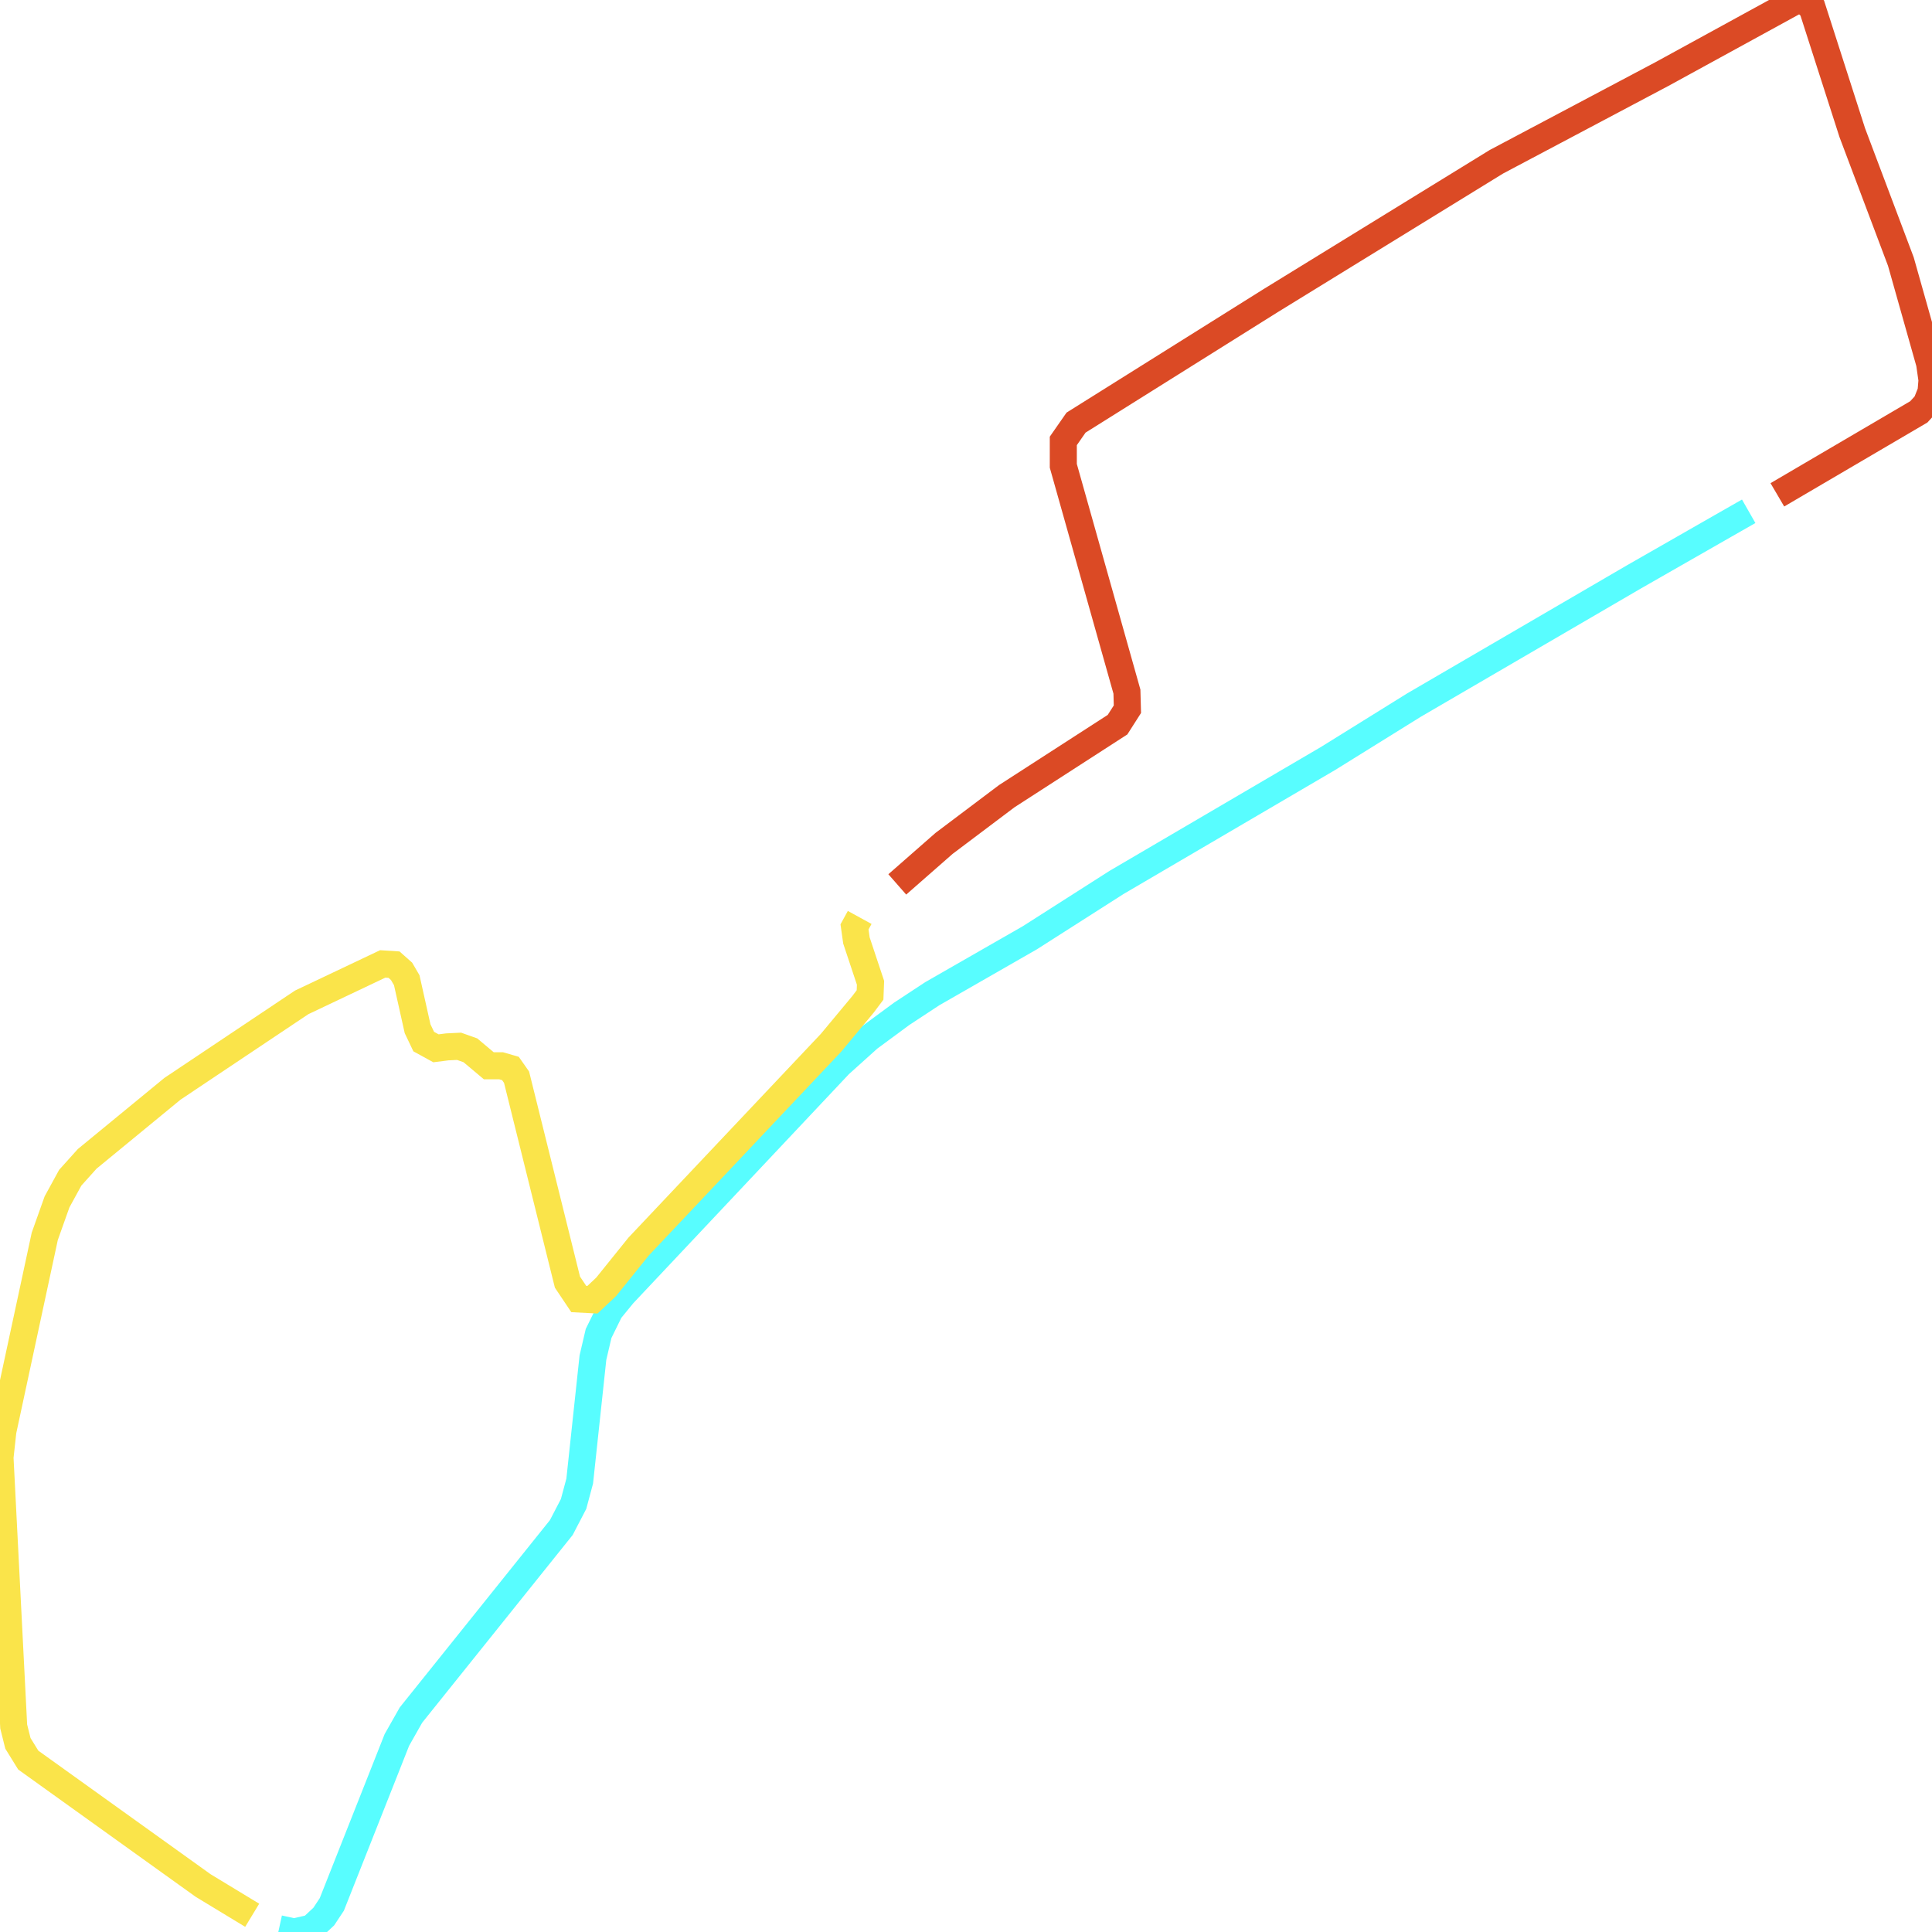
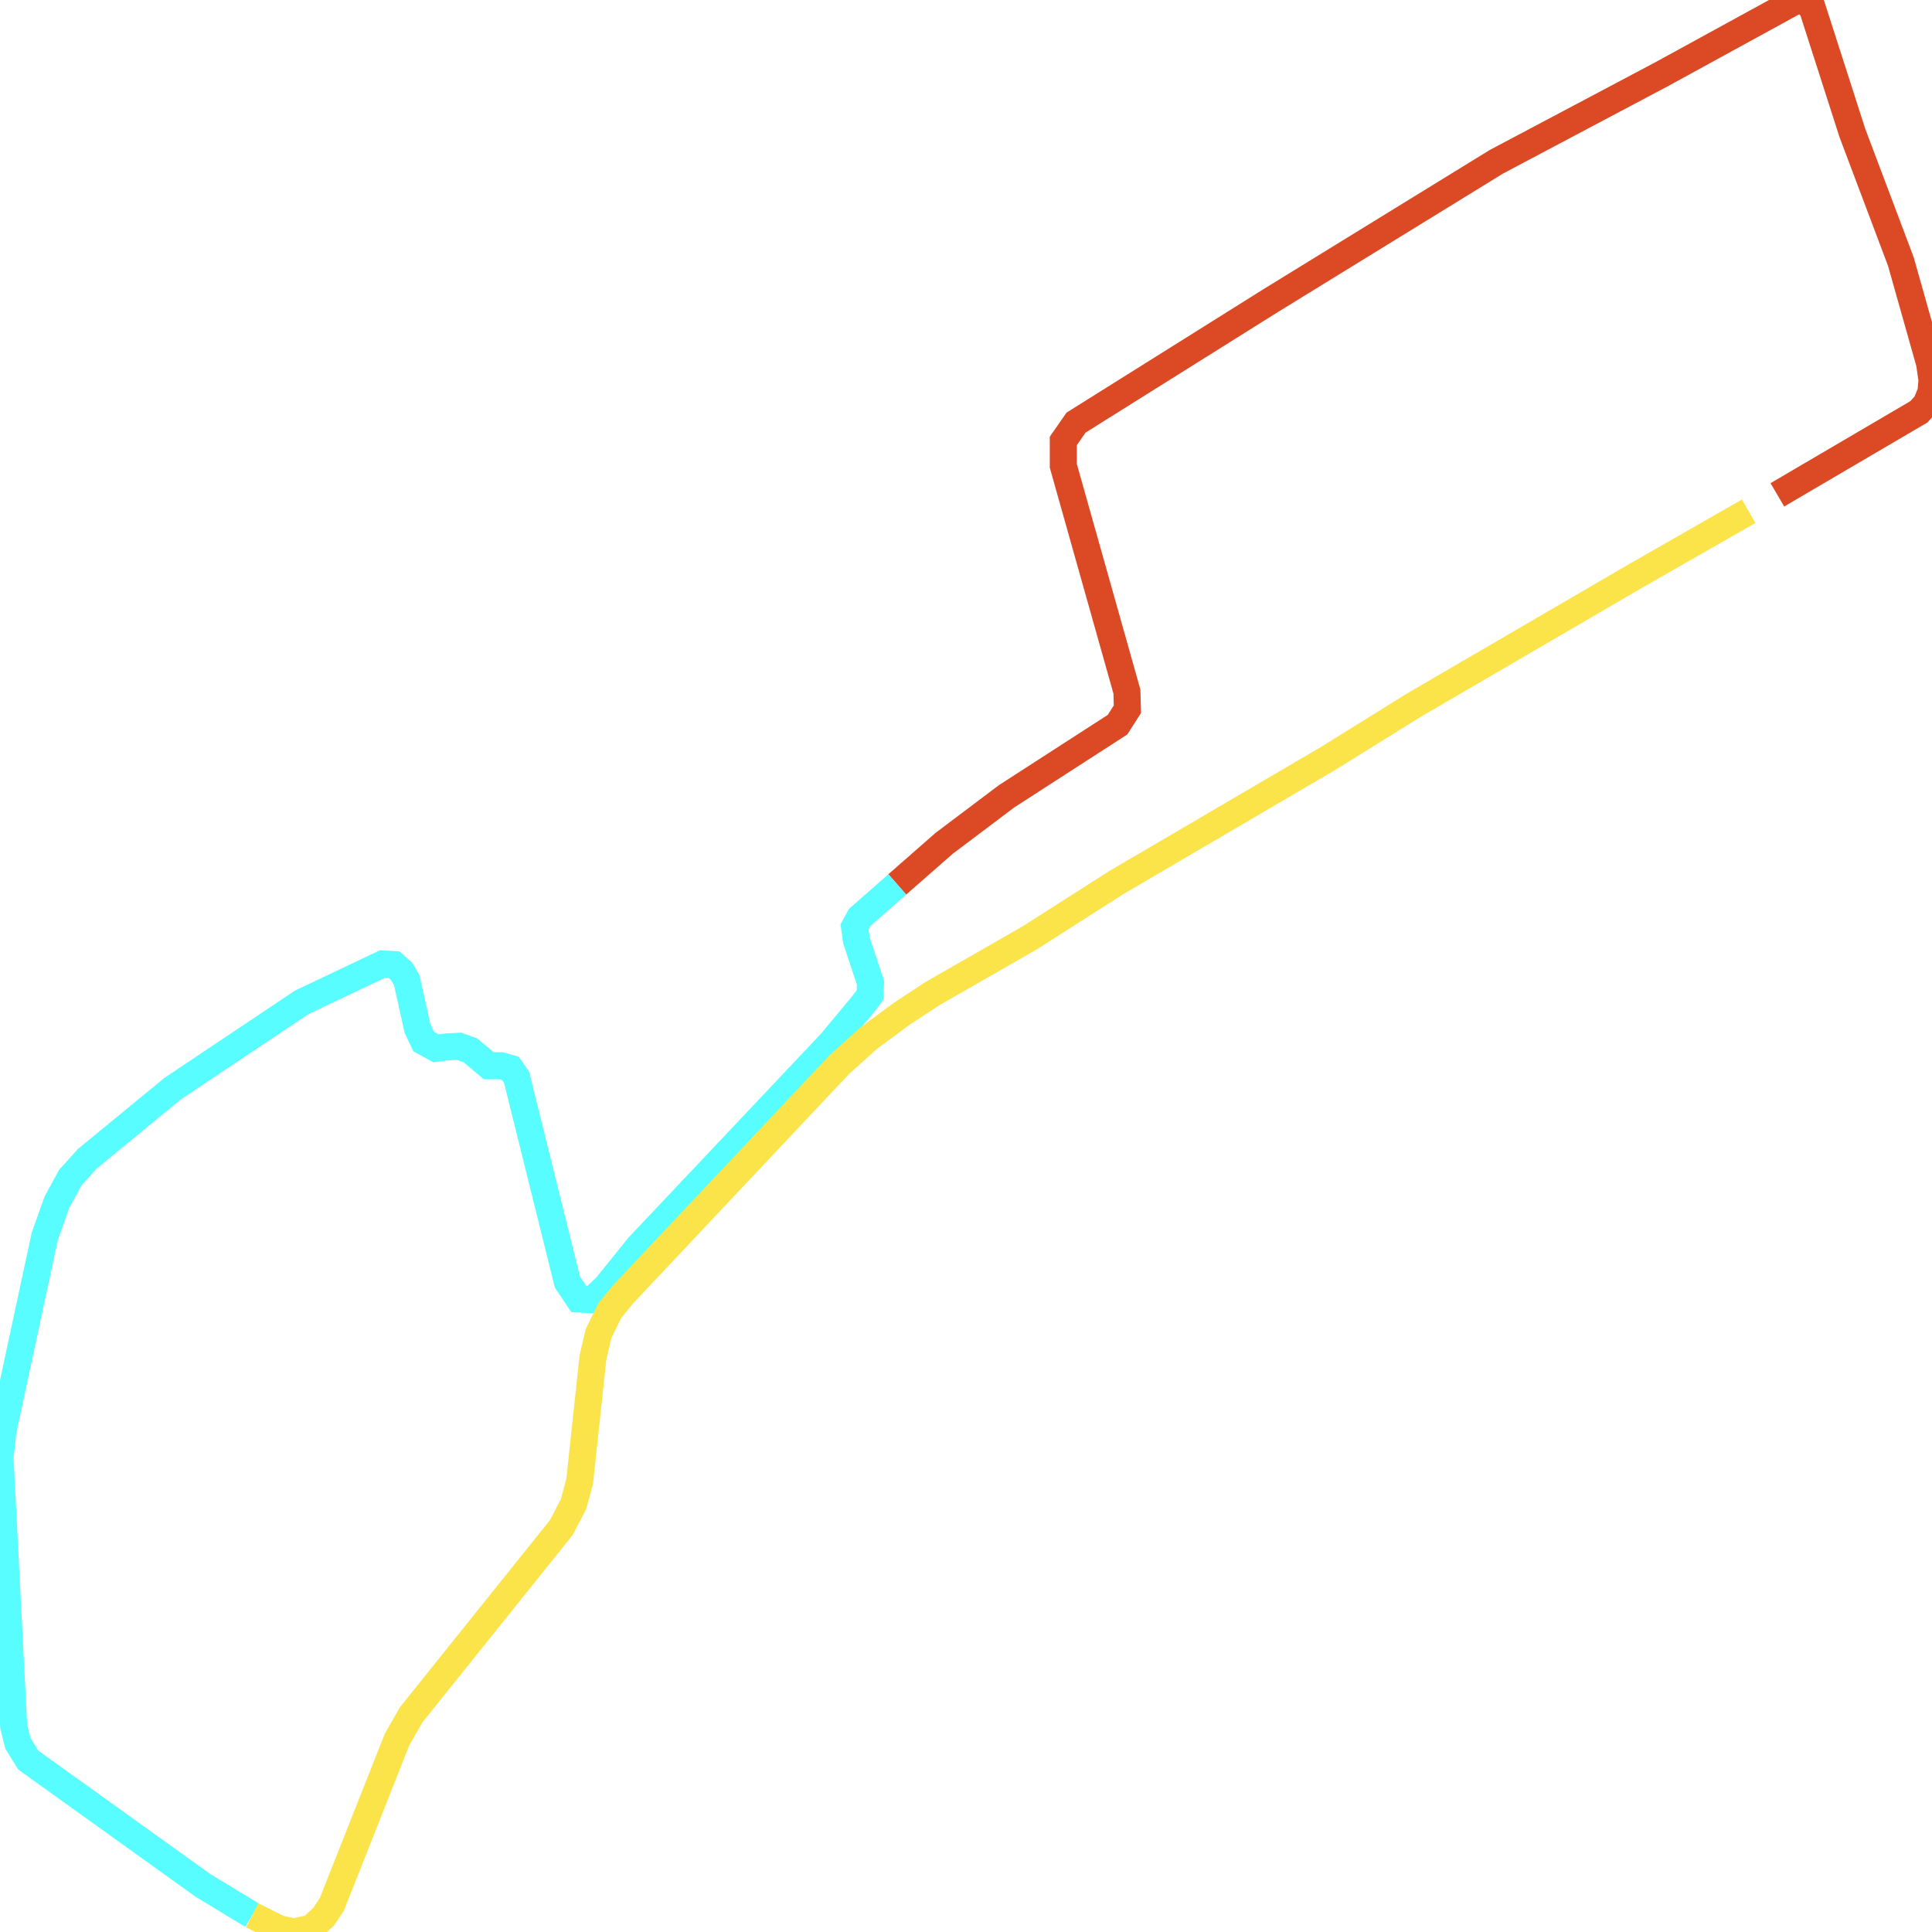
<svg xmlns="http://www.w3.org/2000/svg" width="500" height="500">
  <path d="M232.215,228.884 L244.333,218.262 L260.551,206.048 L289.218,187.542 L291.773,183.544 L291.649,178.992 L275.183,120.549 L275.183,114.109 L278.481,109.372 L328.848,77.8 L387.272,41.861 L430.096,19.172 L465.11,0.0 L467.295,0.518 L469.005,2.073 L479.371,34.347 L491.942,67.696 L499.382,94.048 L500.0,98.379 L499.753,101.377 L498.516,104.486 L496.579,106.596 L459.979,128.063" fill="none" stroke-width="7" stroke="#db4a25" />
  <path d="M459.979,128.063" fill="none" stroke-width="7" stroke="#db4a25" />
-   <path d="M452.56,132.319 L446.398,135.835 L422.78,149.345 L365.943,182.471 L343.727,196.277 L288.97,228.366 L266.528,242.69 L241.283,257.162 L233.348,262.381 L224.817,268.673 L217.253,275.483 L161.26,334.962 L157.839,339.144 L154.913,345.103 L153.45,351.358 L150.029,383.3 L148.442,389.222 L145.268,395.329 L106.36,443.852 L102.712,450.292 L99.538,458.324 L85.875,492.857 L83.794,496.003 L80.62,498.964 L76.107,500.0 L72.212,499.149" fill="none" stroke-width="7" stroke="#58fdff" />
-   <path d="M65.267,495.67 L52.572,487.971 L7.316,455.511 L4.637,451.181 L3.545,446.813 L0.0,377.193 L0.742,370.383 L11.582,319.972 L14.756,311.052 L18.177,304.797 L22.566,299.911 L44.638,281.775 L78.064,259.42 L99.044,249.463 L101.97,249.648 L103.928,251.388 L105.267,253.683 L108.07,266.23 L109.657,269.561 L112.831,271.301 L115.757,270.93 L118.807,270.782 L121.734,271.819 L126.494,275.816 L129.668,275.816 L132.1,276.519 L133.686,278.777 L146.855,331.816 L149.782,336.183 L153.326,336.368 L156.871,333.037 L165.279,322.6 L215.048,269.894 L223.333,259.938 L225.167,257.495 L225.291,254.349 L221.643,243.393 L221.148,239.877 L222.488,237.434" fill="none" stroke-width="7" stroke="#fae44a" />
+   <path d="M65.267,495.67 L52.572,487.971 L7.316,455.511 L4.637,451.181 L3.545,446.813 L0.0,377.193 L0.742,370.383 L11.582,319.972 L14.756,311.052 L18.177,304.797 L22.566,299.911 L44.638,281.775 L78.064,259.42 L99.044,249.463 L101.97,249.648 L103.928,251.388 L105.267,253.683 L108.07,266.23 L109.657,269.561 L112.831,271.301 L115.757,270.93 L118.807,270.782 L121.734,271.819 L126.494,275.816 L129.668,275.816 L132.1,276.519 L133.686,278.777 L146.855,331.816 L149.782,336.183 L153.326,336.368 L156.871,333.037 L165.279,322.6 L215.048,269.894 L223.333,259.938 L225.167,257.495 L225.291,254.349 L221.643,243.393 L221.148,239.877 L222.488,237.434 L232.215,228.884" fill="none" stroke-width="7" stroke="#58fdff" />
+   <path d="M452.56,132.319 L446.398,135.835 L422.78,149.345 L365.943,182.471 L343.727,196.277 L288.97,228.366 L266.528,242.69 L241.283,257.162 L233.348,262.381 L224.817,268.673 L217.253,275.483 L161.26,334.962 L157.839,339.144 L154.913,345.103 L153.45,351.358 L150.029,383.3 L148.442,389.222 L145.268,395.329 L106.36,443.852 L102.712,450.292 L99.538,458.324 L85.875,492.857 L83.794,496.003 L80.62,498.964 L76.107,500.0 L72.212,499.149 L65.267,495.67" fill="none" stroke-width="7" stroke="#fae44a" />
</svg>
